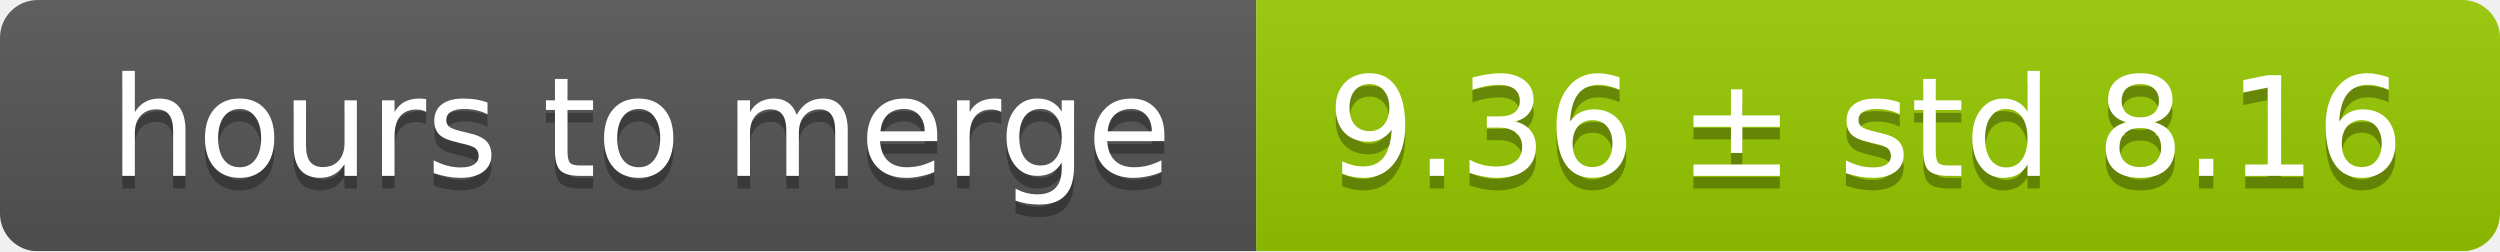
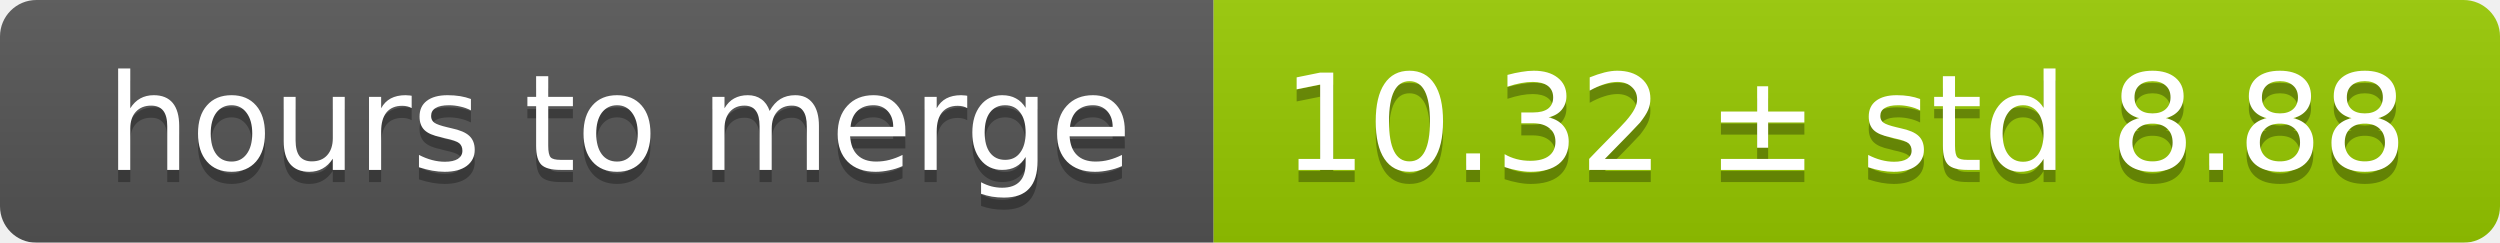
- <svg xmlns="http://www.w3.org/2000/svg" width="199" height="20">
+ <svg xmlns="http://www.w3.org/2000/svg" width="206" height="20">
  <linearGradient id="smooth" x2="0" y2="100%">
    <stop offset="0" stop-color="#bbb" stop-opacity=".1" />
    <stop offset="1" stop-opacity=".1" />
  </linearGradient>
  <mask id="round">
-     <rect width="199" height="20" rx="3" fill="#fff" />
+     <rect width="206" height="20" rx="3" fill="#fff" />
  </mask>
  <g mask="url(#round)">
    <rect width="100" height="20" fill="#555" />
-     <rect x="100" width="99" height="20" fill="#97ca00" />
-     <rect width="199" height="20" fill="url(#smooth)" />
+     <rect x="100" width="106" height="20" fill="#97ca00" />
+     <rect width="206" height="20" fill="url(#smooth)" />
  </g>
  <g fill="#fff" text-anchor="middle" font-family="DejaVu Sans,Verdana,Geneva,sans-serif" font-size="11">
    <text x="51" y="15" fill="#010101" fill-opacity=".3">hours to merge</text>
    <text x="51" y="14">hours to merge</text>
-     <text x="148.5" y="15" fill="#010101" fill-opacity=".3">9.36 ± std 8.16</text>
-     <text x="148.5" y="14">9.36 ± std 8.16</text>
+     <text x="152" y="15" fill="#010101" fill-opacity=".3">10.32 ± std 8.88</text>
+     <text x="152" y="14">10.32 ± std 8.88</text>
  </g>
</svg>
